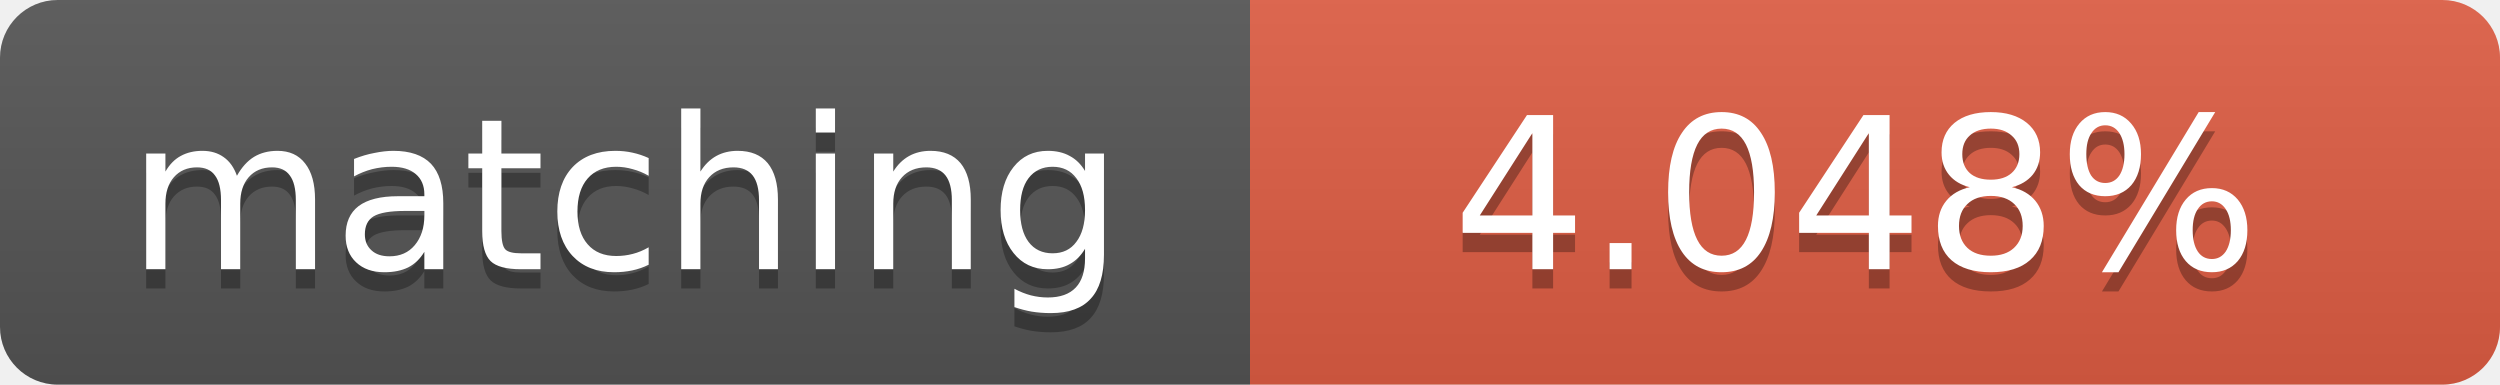
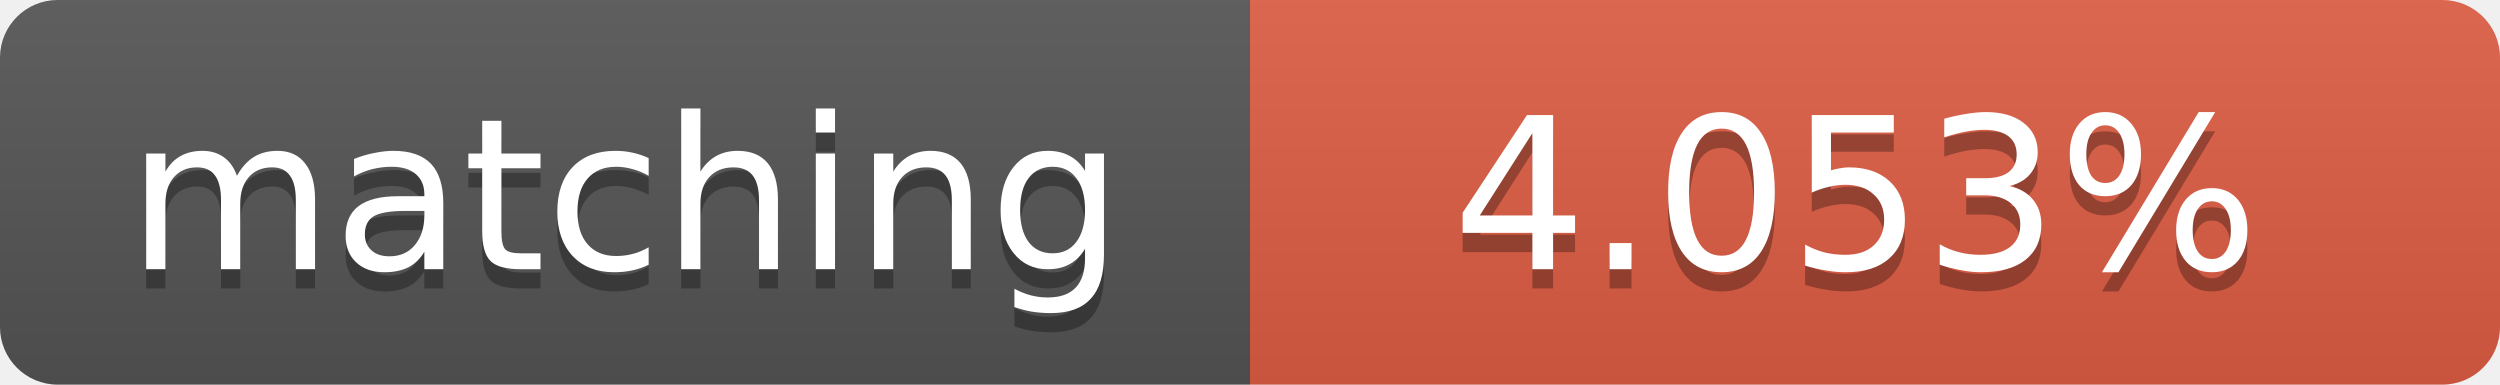
<svg xmlns="http://www.w3.org/2000/svg" width="130" height="20">
  <linearGradient id="b" x2="0" y2="100%">
    <stop offset="0" stop-color="#bbb" stop-opacity=".1" />
    <stop offset="1" stop-opacity=".1" />
  </linearGradient>
  <clipPath id="a">
    <rect width="130" height="20" rx="3" fill="#fff" />
  </clipPath>
  <g clip-path="url(#a)">
    <path fill="#555" d="M0 0h65v20H0z" />
    <path fill="#e05d44" d="M65 0h65v20H65z" />
    <path fill="url(#b)" d="M0 0h130v20H0z" />
  </g>
  <g fill="#fff" text-anchor="middle" font-family="DejaVu Sans,Verdana,Geneva,sans-serif" font-size="11">
    <text x="32.5" y="15" fill="#010101" fill-opacity=".3">matching</text>
    <text x="32.5" y="14">matching</text>
-     <text x="96.5" y="15" fill="#010101" fill-opacity=".3">4.048%</text>
-     <text x="96.5" y="14">4.048%</text>
+     <text x="96.5" y="15" fill="#010101" fill-opacity=".3">4.053%</text>
+     <text x="96.5" y="14">4.053%</text>
  </g>
</svg>
